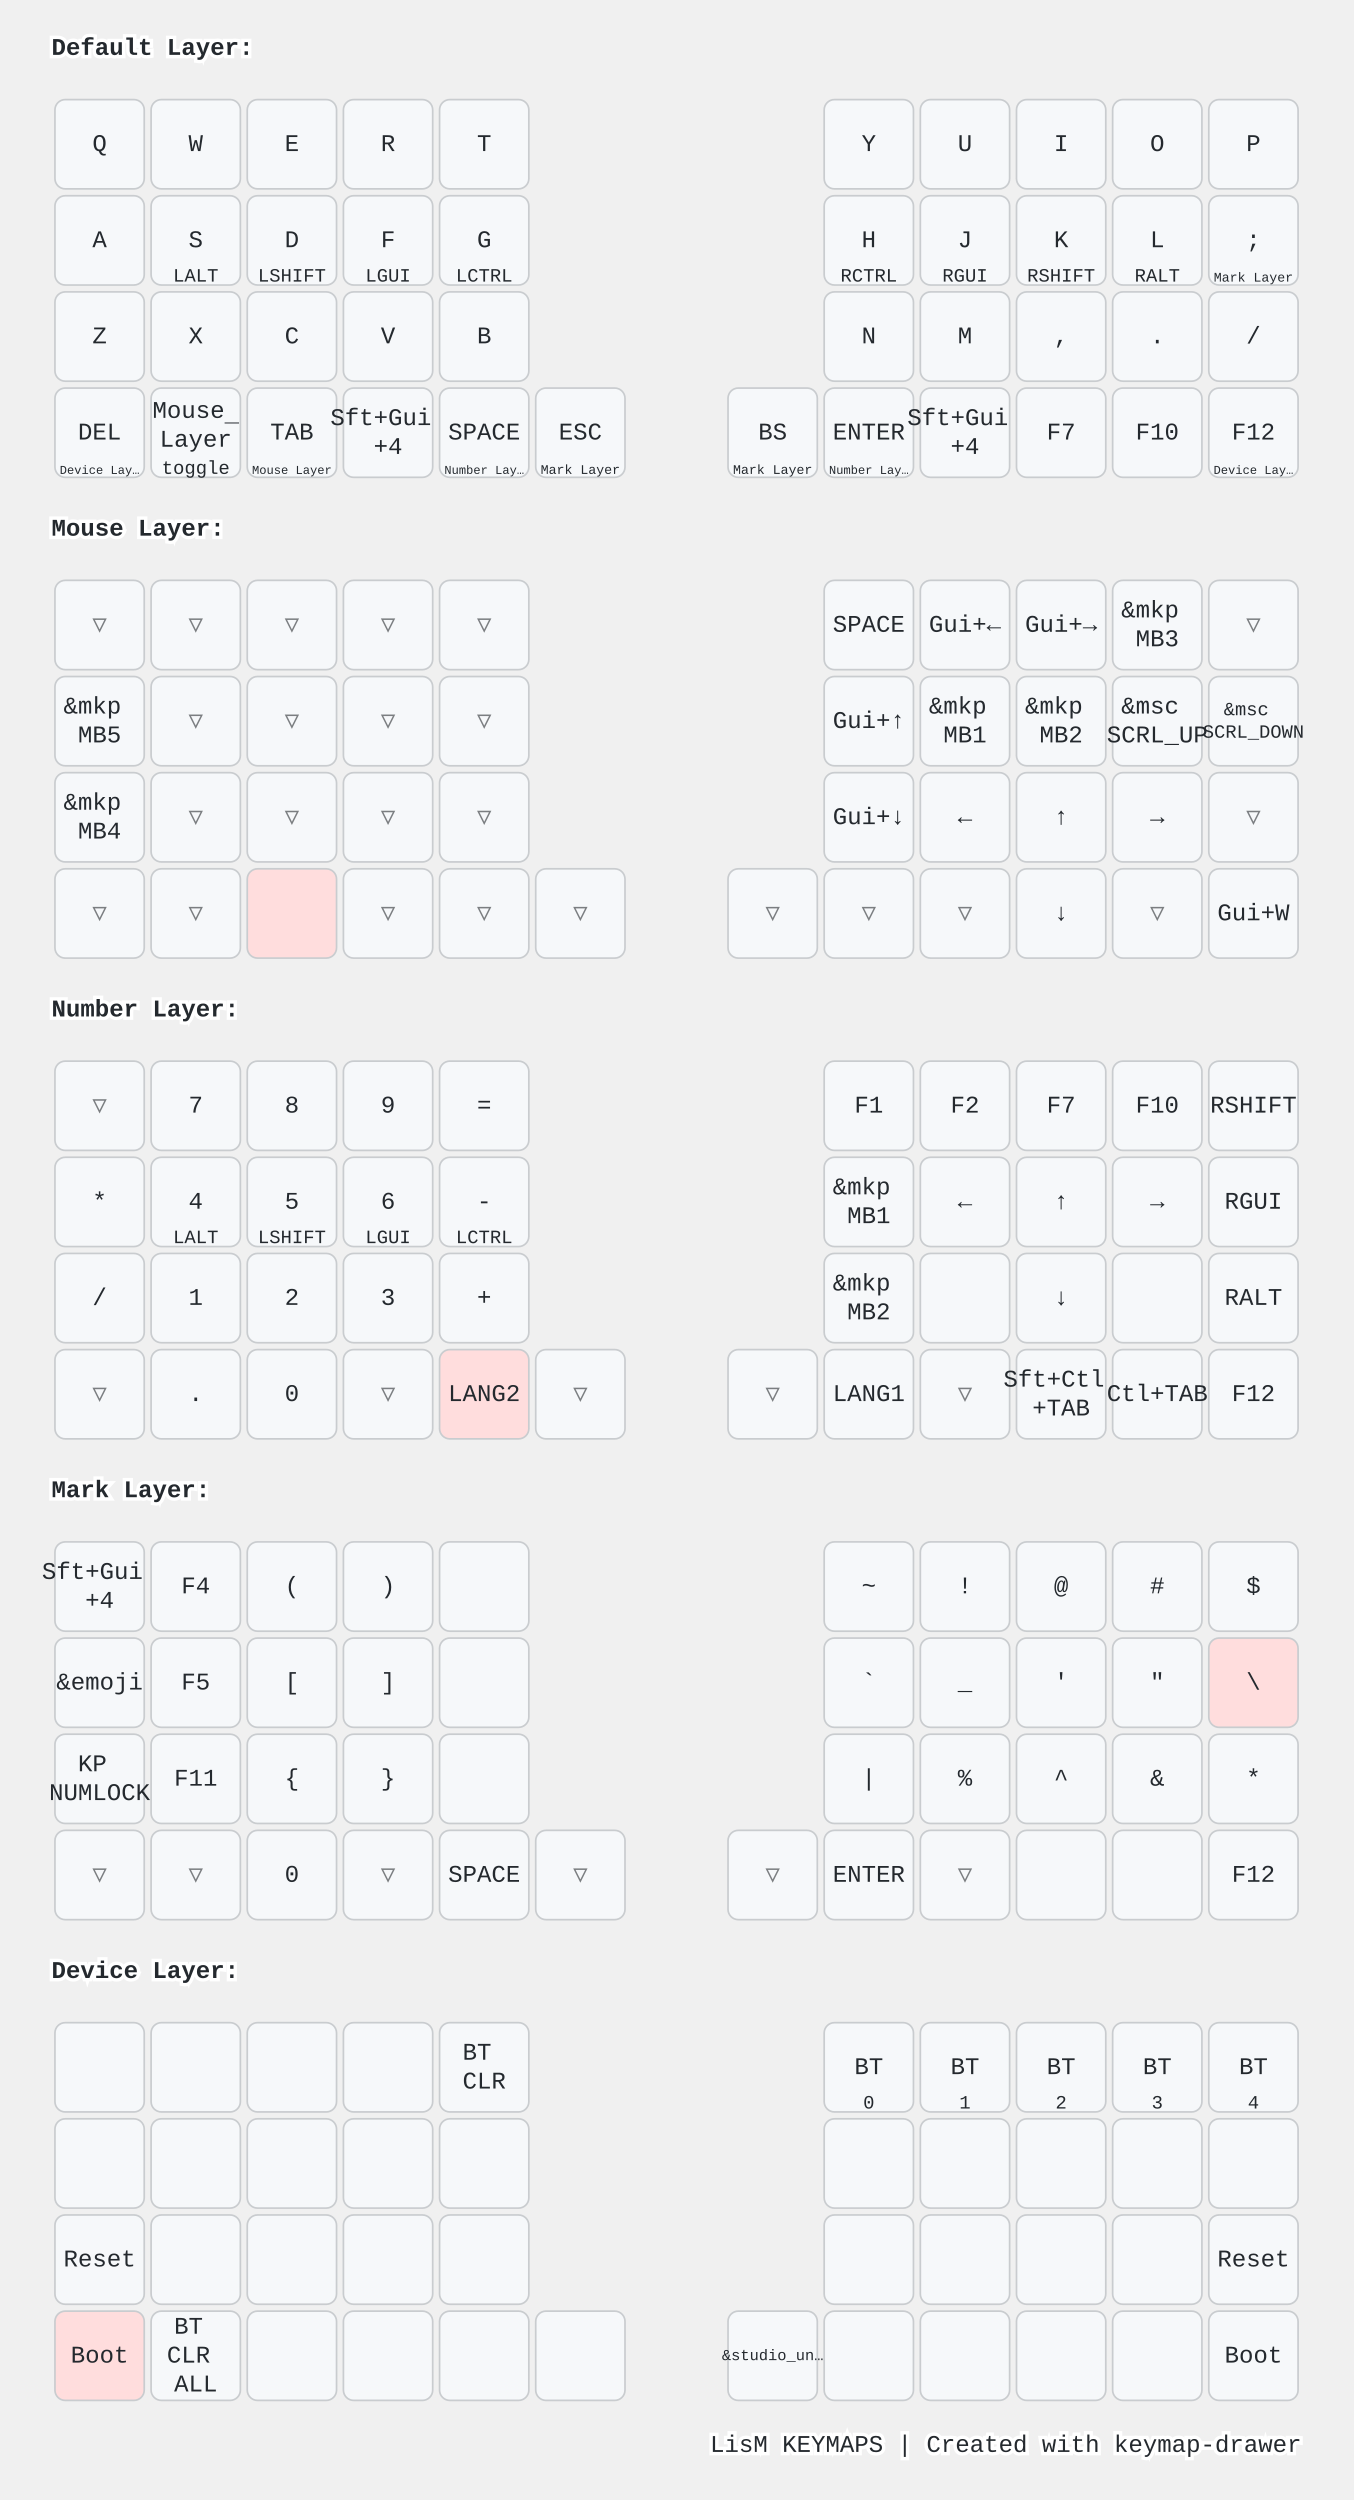
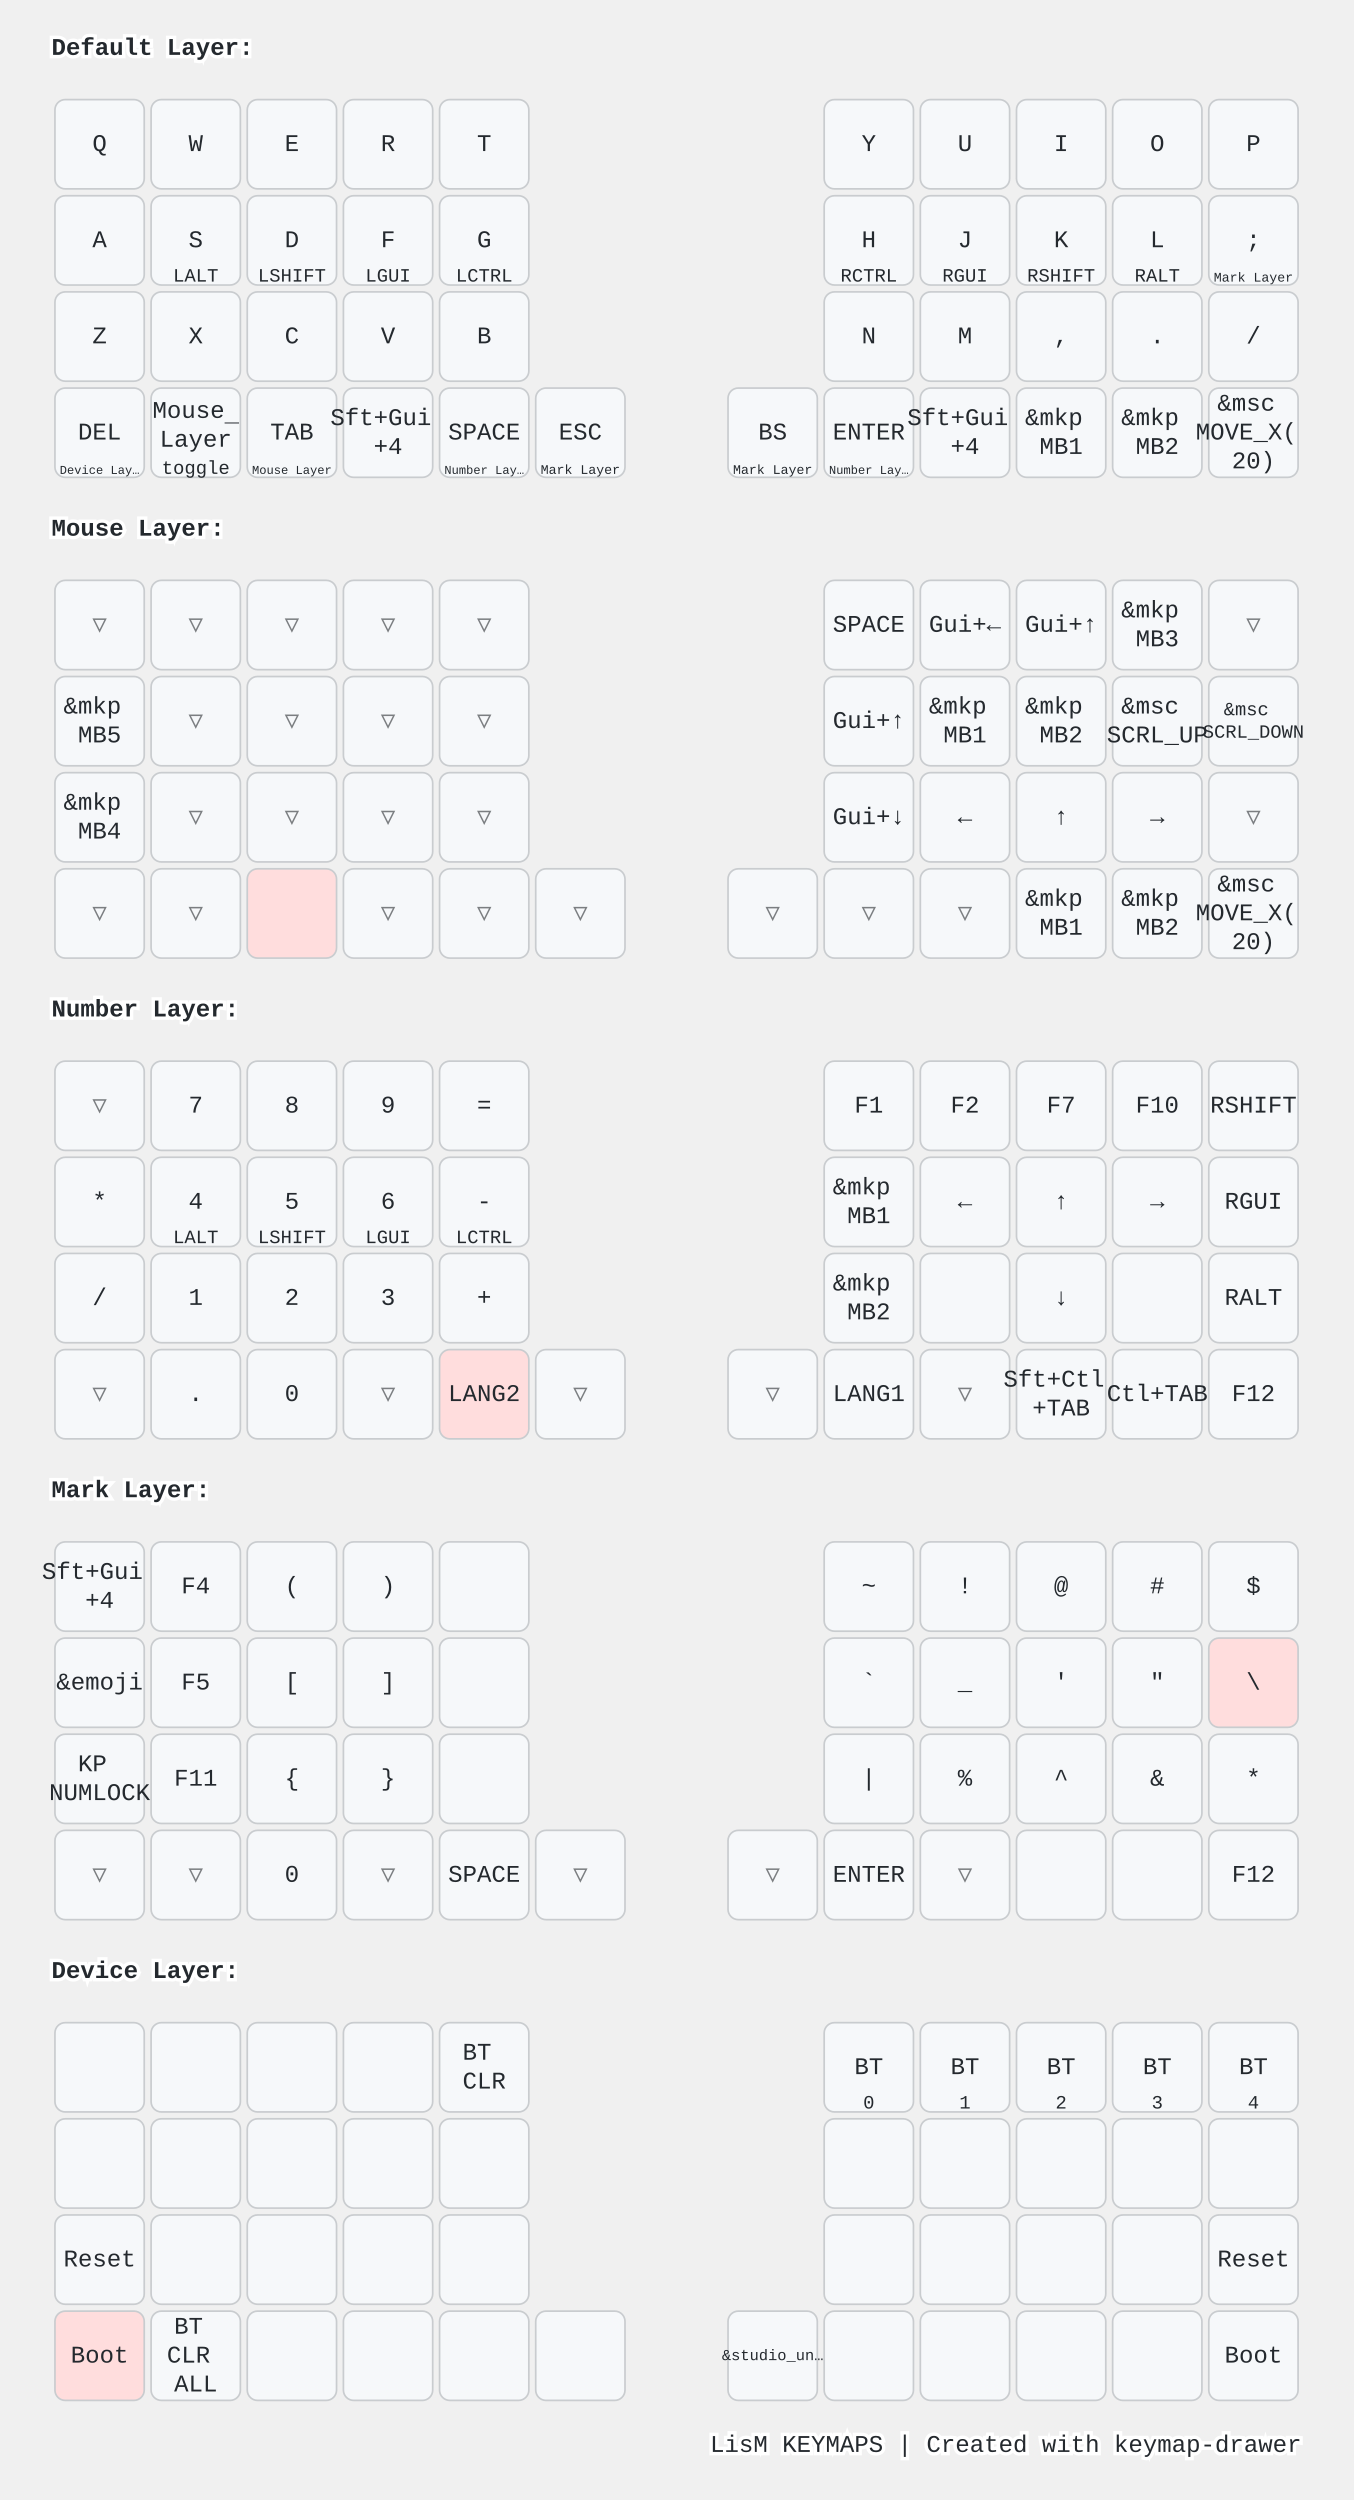
<svg xmlns="http://www.w3.org/2000/svg" width="788" height="1456" viewBox="0 0 788 1456" class="keymap">
  <style>/* inherit to force styles through use tags */
svg path {
    fill: inherit;
}

/* font and background color specifications */
svg.keymap {
    font-family: SFMono-Regular,Consolas,Liberation Mono,Menlo,monospace;
    font-size: 14px;
    font-kerning: normal;
    text-rendering: optimizeLegibility;
    fill: #24292e;
}

/* default key styling */
rect.key {
    fill: #f6f8fa;
}

rect.key, rect.combo {
    stroke: #c9cccf;
    stroke-width: 1;
}

/* default key side styling, only used is draw_key_sides is set */
rect.side {
    filter: brightness(90%);
}

/* color accent for combo boxes */
rect.combo, rect.combo-separate {
    fill: #cdf;
}

/* color accent for held keys */
rect.held, rect.combo.held {
    fill: #fdd;
}

/* color accent for ghost (optional) keys */
rect.ghost, rect.combo.ghost {
    stroke-dasharray: 4, 4;
    stroke-width: 2;
}

text {
    text-anchor: middle;
    dominant-baseline: middle;
}

/* styling for layer labels */
text.label {
    font-weight: bold;
    text-anchor: start;
    stroke: white;
    stroke-width: 4;
    paint-order: stroke;
}

/* styling for optional footer */
text.footer {
    text-anchor: end;
    dominant-baseline: auto;
    stroke: white;
    stroke-width: 4;
    paint-order: stroke;
}

/* styling for combo tap, and key non-tap label text */
text.combo, text.hold, text.shifted, text.left, text.right, text.tl, text.tr, text.bl, text.br {
    font-size: 11px;
}

text.hold, text.bl, text.br {
    text-anchor: middle;
    dominant-baseline: auto;
}

text.shifted, text.tl, text.tr {
    text-anchor: middle;
    dominant-baseline: hanging;
}

text.left, text.tl, text.bl {
    text-anchor: start;
}

text.right, text.tr, text.br {
    text-anchor: end;
}

text.layer-activator {
    text-decoration: underline;
}

/* styling for hold/shifted label text in combo box */
text.combo.hold, text.combo.shifted, text.combo.left, text.combo.right {
    font-size: 8px;
}

/* lighter symbol for transparent keys */
text.trans {
    fill: #7b7e81;
}

/* styling for combo dendrons */
path.combo {
    stroke-width: 1;
    stroke: gray;
    fill: none;
}

/* Start Tabler Icons Cleanup */
/* cannot use height/width with glyphs */
.icon-tabler &gt; path {
    fill: inherit;
    stroke: inherit;
    stroke-width: 2;
}
/* hide tabler's default box */
.icon-tabler &gt; path[stroke="none"][fill="none"] {
    visibility: hidden;
}
/* End Tabler Icons Cleanup */

@media (prefers-color-scheme: dark) {
svg.keymap { fill: #d1d6db; }
rect.key { fill: #3f4750; }
rect.key, rect.combo { stroke: #60666c; }
rect.combo, rect.combo-separate { fill: #1f3d7a; }
rect.held, rect.combo.held { fill: #854747; }
text.label, text.footer { stroke: black; }
text.trans { fill: #7e8184; }
path.combo { stroke: #7f7f7f; }

}</style>
  <g transform="translate(30, 0)" class="layer-Default Layer">
    <text x="0" y="28" class="label" id="Default-Layer">Default Layer:</text>
    <g transform="translate(0, 56)">
      <g transform="translate(28, 28)" class="key keypos-0">
        <rect rx="6" ry="6" x="-26" y="-26" width="52" height="52" class="key" />
        <text x="0" y="0" class="key tap">Q</text>
      </g>
      <g transform="translate(84, 28)" class="key keypos-1">
        <rect rx="6" ry="6" x="-26" y="-26" width="52" height="52" class="key" />
        <text x="0" y="0" class="key tap">W</text>
      </g>
      <g transform="translate(140, 28)" class="key keypos-2">
        <rect rx="6" ry="6" x="-26" y="-26" width="52" height="52" class="key" />
        <text x="0" y="0" class="key tap">E</text>
      </g>
      <g transform="translate(196, 28)" class="key keypos-3">
        <rect rx="6" ry="6" x="-26" y="-26" width="52" height="52" class="key" />
        <text x="0" y="0" class="key tap">R</text>
      </g>
      <g transform="translate(252, 28)" class="key keypos-4">
        <rect rx="6" ry="6" x="-26" y="-26" width="52" height="52" class="key" />
        <text x="0" y="0" class="key tap">T</text>
      </g>
      <g transform="translate(476, 28)" class="key keypos-5">
        <rect rx="6" ry="6" x="-26" y="-26" width="52" height="52" class="key" />
        <text x="0" y="0" class="key tap">Y</text>
      </g>
      <g transform="translate(532, 28)" class="key keypos-6">
        <rect rx="6" ry="6" x="-26" y="-26" width="52" height="52" class="key" />
        <text x="0" y="0" class="key tap">U</text>
      </g>
      <g transform="translate(588, 28)" class="key keypos-7">
        <rect rx="6" ry="6" x="-26" y="-26" width="52" height="52" class="key" />
        <text x="0" y="0" class="key tap">I</text>
      </g>
      <g transform="translate(644, 28)" class="key keypos-8">
        <rect rx="6" ry="6" x="-26" y="-26" width="52" height="52" class="key" />
        <text x="0" y="0" class="key tap">O</text>
      </g>
      <g transform="translate(700, 28)" class="key keypos-9">
        <rect rx="6" ry="6" x="-26" y="-26" width="52" height="52" class="key" />
        <text x="0" y="0" class="key tap">P</text>
      </g>
      <g transform="translate(28, 84)" class="key keypos-10">
        <rect rx="6" ry="6" x="-26" y="-26" width="52" height="52" class="key" />
        <text x="0" y="0" class="key tap">A</text>
      </g>
      <g transform="translate(84, 84)" class="key keypos-11">
        <rect rx="6" ry="6" x="-26" y="-26" width="52" height="52" class="key" />
        <text x="0" y="0" class="key tap">S</text>
        <text x="0" y="24" class="key hold">LALT</text>
      </g>
      <g transform="translate(140, 84)" class="key keypos-12">
        <rect rx="6" ry="6" x="-26" y="-26" width="52" height="52" class="key" />
        <text x="0" y="0" class="key tap">D</text>
        <text x="0" y="24" class="key hold">LSHIFT</text>
      </g>
      <g transform="translate(196, 84)" class="key keypos-13">
        <rect rx="6" ry="6" x="-26" y="-26" width="52" height="52" class="key" />
        <text x="0" y="0" class="key tap">F</text>
        <text x="0" y="24" class="key hold">LGUI</text>
      </g>
      <g transform="translate(252, 84)" class="key keypos-14">
        <rect rx="6" ry="6" x="-26" y="-26" width="52" height="52" class="key" />
        <text x="0" y="0" class="key tap">G</text>
        <text x="0" y="24" class="key hold">LCTRL</text>
      </g>
      <g transform="translate(476, 84)" class="key keypos-15">
        <rect rx="6" ry="6" x="-26" y="-26" width="52" height="52" class="key" />
        <text x="0" y="0" class="key tap">H</text>
        <text x="0" y="24" class="key hold">RCTRL</text>
      </g>
      <g transform="translate(532, 84)" class="key keypos-16">
        <rect rx="6" ry="6" x="-26" y="-26" width="52" height="52" class="key" />
        <text x="0" y="0" class="key tap">J</text>
        <text x="0" y="24" class="key hold">RGUI</text>
      </g>
      <g transform="translate(588, 84)" class="key keypos-17">
        <rect rx="6" ry="6" x="-26" y="-26" width="52" height="52" class="key" />
        <text x="0" y="0" class="key tap">K</text>
        <text x="0" y="24" class="key hold">RSHIFT</text>
      </g>
      <g transform="translate(644, 84)" class="key keypos-18">
        <rect rx="6" ry="6" x="-26" y="-26" width="52" height="52" class="key" />
        <text x="0" y="0" class="key tap">L</text>
        <text x="0" y="24" class="key hold">RALT</text>
      </g>
      <g transform="translate(700, 84)" class="key keypos-19">
        <rect rx="6" ry="6" x="-26" y="-26" width="52" height="52" class="key" />
        <text x="0" y="0" class="key tap">;</text>
        <a href="#Mark-Layer">
          <text x="0" y="24" class="key hold layer-activator">
            <tspan style="font-size: 70%">Mark Layer</tspan>
          </text>
        </a>
      </g>
      <g transform="translate(28, 140)" class="key keypos-20">
        <rect rx="6" ry="6" x="-26" y="-26" width="52" height="52" class="key" />
        <text x="0" y="0" class="key tap">Z</text>
      </g>
      <g transform="translate(84, 140)" class="key keypos-21">
        <rect rx="6" ry="6" x="-26" y="-26" width="52" height="52" class="key" />
        <text x="0" y="0" class="key tap">X</text>
      </g>
      <g transform="translate(140, 140)" class="key keypos-22">
        <rect rx="6" ry="6" x="-26" y="-26" width="52" height="52" class="key" />
        <text x="0" y="0" class="key tap">C</text>
      </g>
      <g transform="translate(196, 140)" class="key keypos-23">
        <rect rx="6" ry="6" x="-26" y="-26" width="52" height="52" class="key" />
        <text x="0" y="0" class="key tap">V</text>
      </g>
      <g transform="translate(252, 140)" class="key keypos-24">
        <rect rx="6" ry="6" x="-26" y="-26" width="52" height="52" class="key" />
        <text x="0" y="0" class="key tap">B</text>
      </g>
      <g transform="translate(476, 140)" class="key keypos-25">
        <rect rx="6" ry="6" x="-26" y="-26" width="52" height="52" class="key" />
        <text x="0" y="0" class="key tap">N</text>
      </g>
      <g transform="translate(532, 140)" class="key keypos-26">
        <rect rx="6" ry="6" x="-26" y="-26" width="52" height="52" class="key" />
        <text x="0" y="0" class="key tap">M</text>
      </g>
      <g transform="translate(588, 140)" class="key keypos-27">
        <rect rx="6" ry="6" x="-26" y="-26" width="52" height="52" class="key" />
        <text x="0" y="0" class="key tap">,</text>
      </g>
      <g transform="translate(644, 140)" class="key keypos-28">
        <rect rx="6" ry="6" x="-26" y="-26" width="52" height="52" class="key" />
        <text x="0" y="0" class="key tap">.</text>
      </g>
      <g transform="translate(700, 140)" class="key keypos-29">
        <rect rx="6" ry="6" x="-26" y="-26" width="52" height="52" class="key" />
        <text x="0" y="0" class="key tap">/</text>
      </g>
      <g transform="translate(28, 196)" class="key keypos-30">
        <rect rx="6" ry="6" x="-26" y="-26" width="52" height="52" class="key" />
        <text x="0" y="0" class="key tap">DEL</text>
        <a href="#Device-Layer">
          <text x="0" y="24" class="key hold layer-activator">
            <tspan style="font-size: 64%">Device Lay…</tspan>
          </text>
        </a>
      </g>
      <g transform="translate(84, 196)" class="key keypos-31">
        <rect rx="6" ry="6" x="-26" y="-26" width="52" height="52" class="key" />
        <a href="#Mouse-Layer">
          <text x="0" y="0" class="key tap layer-activator">
            <tspan x="0" dy="-0.9em">Mouse</tspan>
            <tspan x="0" dy="1.2em">Layer</tspan>
          </text>
        </a>
        <text x="0" y="24" class="key hold">toggle</text>
      </g>
      <g transform="translate(140, 196)" class="key keypos-32">
        <rect rx="6" ry="6" x="-26" y="-26" width="52" height="52" class="key" />
        <text x="0" y="0" class="key tap">TAB</text>
        <a href="#Mouse-Layer">
          <text x="0" y="24" class="key hold layer-activator">
            <tspan style="font-size: 64%">Mouse Layer</tspan>
          </text>
        </a>
      </g>
      <g transform="translate(196, 196)" class="key keypos-33">
        <rect rx="6" ry="6" x="-26" y="-26" width="52" height="52" class="key" />
        <text x="0" y="0" class="key tap">
          <tspan x="0" dy="-0.6em">Sft+Gui</tspan>
          <tspan x="0" dy="1.2em">+4</tspan>
        </text>
      </g>
      <g transform="translate(252, 196)" class="key keypos-34">
        <rect rx="6" ry="6" x="-26" y="-26" width="52" height="52" class="key" />
        <text x="0" y="0" class="key tap">SPACE</text>
        <a href="#Number-Layer">
          <text x="0" y="24" class="key hold layer-activator">
            <tspan style="font-size: 64%">Number Lay…</tspan>
          </text>
        </a>
      </g>
      <g transform="translate(308, 196)" class="key keypos-35">
        <rect rx="6" ry="6" x="-26" y="-26" width="52" height="52" class="key" />
        <text x="0" y="0" class="key tap">ESC</text>
        <a href="#Mark-Layer">
          <text x="0" y="24" class="key hold layer-activator">
            <tspan style="font-size: 70%">Mark Layer</tspan>
          </text>
        </a>
      </g>
      <g transform="translate(420, 196)" class="key keypos-36">
        <rect rx="6" ry="6" x="-26" y="-26" width="52" height="52" class="key" />
        <text x="0" y="0" class="key tap">BS</text>
        <a href="#Mark-Layer">
          <text x="0" y="24" class="key hold layer-activator">
            <tspan style="font-size: 70%">Mark Layer</tspan>
          </text>
        </a>
      </g>
      <g transform="translate(476, 196)" class="key keypos-37">
        <rect rx="6" ry="6" x="-26" y="-26" width="52" height="52" class="key" />
        <text x="0" y="0" class="key tap">ENTER</text>
        <a href="#Number-Layer">
          <text x="0" y="24" class="key hold layer-activator">
            <tspan style="font-size: 64%">Number Lay…</tspan>
          </text>
        </a>
      </g>
      <g transform="translate(532, 196)" class="key keypos-38">
        <rect rx="6" ry="6" x="-26" y="-26" width="52" height="52" class="key" />
        <text x="0" y="0" class="key tap">
          <tspan x="0" dy="-0.6em">Sft+Gui</tspan>
          <tspan x="0" dy="1.2em">+4</tspan>
        </text>
      </g>
      <g transform="translate(588, 196)" class="key keypos-39">
        <rect rx="6" ry="6" x="-26" y="-26" width="52" height="52" class="key" />
-         <text x="0" y="0" class="key tap">F7</text>
+         <text x="0" y="0" class="key tap">
+           <tspan x="0" dy="-0.6em">&amp;mkp</tspan>
+           <tspan x="0" dy="1.2em">MB1</tspan>
+         </text>
      </g>
      <g transform="translate(644, 196)" class="key keypos-40">
        <rect rx="6" ry="6" x="-26" y="-26" width="52" height="52" class="key" />
-         <text x="0" y="0" class="key tap">F10</text>
+         <text x="0" y="0" class="key tap">
+           <tspan x="0" dy="-0.6em">&amp;mkp</tspan>
+           <tspan x="0" dy="1.2em">MB2</tspan>
+         </text>
      </g>
      <g transform="translate(700, 196)" class="key keypos-41">
        <rect rx="6" ry="6" x="-26" y="-26" width="52" height="52" class="key" />
-         <text x="0" y="0" class="key tap">F12</text>
-         <a href="#Device-Layer">
-           <text x="0" y="24" class="key hold layer-activator">
-             <tspan style="font-size: 64%">Device Lay…</tspan>
-           </text>
-         </a>
+         <text x="0" y="0" class="key tap">
+           <tspan x="0" dy="-1.2em">&amp;msc</tspan>
+           <tspan x="0" dy="1.2em">MOVE_X(</tspan>
+           <tspan x="0" dy="1.2em">20)</tspan>
+         </text>
      </g>
    </g>
  </g>
  <g transform="translate(30, 280)" class="layer-Mouse Layer">
    <text x="0" y="28" class="label" id="Mouse-Layer">Mouse Layer:</text>
    <g transform="translate(0, 56)">
      <g transform="translate(28, 28)" class="key trans keypos-0">
        <rect rx="6" ry="6" x="-26" y="-26" width="52" height="52" class="key trans" />
        <text x="0" y="0" class="key trans tap">▽</text>
      </g>
      <g transform="translate(84, 28)" class="key trans keypos-1">
        <rect rx="6" ry="6" x="-26" y="-26" width="52" height="52" class="key trans" />
        <text x="0" y="0" class="key trans tap">▽</text>
      </g>
      <g transform="translate(140, 28)" class="key trans keypos-2">
        <rect rx="6" ry="6" x="-26" y="-26" width="52" height="52" class="key trans" />
        <text x="0" y="0" class="key trans tap">▽</text>
      </g>
      <g transform="translate(196, 28)" class="key trans keypos-3">
        <rect rx="6" ry="6" x="-26" y="-26" width="52" height="52" class="key trans" />
        <text x="0" y="0" class="key trans tap">▽</text>
      </g>
      <g transform="translate(252, 28)" class="key trans keypos-4">
        <rect rx="6" ry="6" x="-26" y="-26" width="52" height="52" class="key trans" />
        <text x="0" y="0" class="key trans tap">▽</text>
      </g>
      <g transform="translate(476, 28)" class="key keypos-5">
        <rect rx="6" ry="6" x="-26" y="-26" width="52" height="52" class="key" />
        <text x="0" y="0" class="key tap">SPACE</text>
      </g>
      <g transform="translate(532, 28)" class="key keypos-6">
        <rect rx="6" ry="6" x="-26" y="-26" width="52" height="52" class="key" />
        <text x="0" y="0" class="key tap">Gui+←</text>
      </g>
      <g transform="translate(588, 28)" class="key keypos-7">
        <rect rx="6" ry="6" x="-26" y="-26" width="52" height="52" class="key" />
-         <text x="0" y="0" class="key tap">Gui+→</text>
+         <text x="0" y="0" class="key tap">Gui+↑</text>
      </g>
      <g transform="translate(644, 28)" class="key keypos-8">
        <rect rx="6" ry="6" x="-26" y="-26" width="52" height="52" class="key" />
        <text x="0" y="0" class="key tap">
          <tspan x="0" dy="-0.6em">&amp;mkp</tspan>
          <tspan x="0" dy="1.2em">MB3</tspan>
        </text>
      </g>
      <g transform="translate(700, 28)" class="key trans keypos-9">
        <rect rx="6" ry="6" x="-26" y="-26" width="52" height="52" class="key trans" />
        <text x="0" y="0" class="key trans tap">▽</text>
      </g>
      <g transform="translate(28, 84)" class="key keypos-10">
        <rect rx="6" ry="6" x="-26" y="-26" width="52" height="52" class="key" />
        <text x="0" y="0" class="key tap">
          <tspan x="0" dy="-0.6em">&amp;mkp</tspan>
          <tspan x="0" dy="1.2em">MB5</tspan>
        </text>
      </g>
      <g transform="translate(84, 84)" class="key trans keypos-11">
        <rect rx="6" ry="6" x="-26" y="-26" width="52" height="52" class="key trans" />
        <text x="0" y="0" class="key trans tap">▽</text>
      </g>
      <g transform="translate(140, 84)" class="key trans keypos-12">
        <rect rx="6" ry="6" x="-26" y="-26" width="52" height="52" class="key trans" />
        <text x="0" y="0" class="key trans tap">▽</text>
      </g>
      <g transform="translate(196, 84)" class="key trans keypos-13">
        <rect rx="6" ry="6" x="-26" y="-26" width="52" height="52" class="key trans" />
        <text x="0" y="0" class="key trans tap">▽</text>
      </g>
      <g transform="translate(252, 84)" class="key trans keypos-14">
        <rect rx="6" ry="6" x="-26" y="-26" width="52" height="52" class="key trans" />
        <text x="0" y="0" class="key trans tap">▽</text>
      </g>
      <g transform="translate(476, 84)" class="key keypos-15">
        <rect rx="6" ry="6" x="-26" y="-26" width="52" height="52" class="key" />
        <text x="0" y="0" class="key tap">Gui+↑</text>
      </g>
      <g transform="translate(532, 84)" class="key keypos-16">
        <rect rx="6" ry="6" x="-26" y="-26" width="52" height="52" class="key" />
        <text x="0" y="0" class="key tap">
          <tspan x="0" dy="-0.6em">&amp;mkp</tspan>
          <tspan x="0" dy="1.2em">MB1</tspan>
        </text>
      </g>
      <g transform="translate(588, 84)" class="key keypos-17">
        <rect rx="6" ry="6" x="-26" y="-26" width="52" height="52" class="key" />
        <text x="0" y="0" class="key tap">
          <tspan x="0" dy="-0.6em">&amp;mkp</tspan>
          <tspan x="0" dy="1.2em">MB2</tspan>
        </text>
      </g>
      <g transform="translate(644, 84)" class="key keypos-18">
        <rect rx="6" ry="6" x="-26" y="-26" width="52" height="52" class="key" />
        <text x="0" y="0" class="key tap">
          <tspan x="0" dy="-0.6em">&amp;msc</tspan>
          <tspan x="0" dy="1.2em">SCRL_UP</tspan>
        </text>
      </g>
      <g transform="translate(700, 84)" class="key keypos-19">
        <rect rx="6" ry="6" x="-26" y="-26" width="52" height="52" class="key" />
        <text x="0" y="0" class="key tap">
          <tspan x="0" dy="-0.6em" style="font-size: 78%">&amp;msc</tspan>
          <tspan x="0" dy="1.2em" style="font-size: 78%">SCRL_DOWN</tspan>
        </text>
      </g>
      <g transform="translate(28, 140)" class="key keypos-20">
        <rect rx="6" ry="6" x="-26" y="-26" width="52" height="52" class="key" />
        <text x="0" y="0" class="key tap">
          <tspan x="0" dy="-0.6em">&amp;mkp</tspan>
          <tspan x="0" dy="1.2em">MB4</tspan>
        </text>
      </g>
      <g transform="translate(84, 140)" class="key trans keypos-21">
        <rect rx="6" ry="6" x="-26" y="-26" width="52" height="52" class="key trans" />
        <text x="0" y="0" class="key trans tap">▽</text>
      </g>
      <g transform="translate(140, 140)" class="key trans keypos-22">
        <rect rx="6" ry="6" x="-26" y="-26" width="52" height="52" class="key trans" />
        <text x="0" y="0" class="key trans tap">▽</text>
      </g>
      <g transform="translate(196, 140)" class="key trans keypos-23">
        <rect rx="6" ry="6" x="-26" y="-26" width="52" height="52" class="key trans" />
        <text x="0" y="0" class="key trans tap">▽</text>
      </g>
      <g transform="translate(252, 140)" class="key trans keypos-24">
        <rect rx="6" ry="6" x="-26" y="-26" width="52" height="52" class="key trans" />
        <text x="0" y="0" class="key trans tap">▽</text>
      </g>
      <g transform="translate(476, 140)" class="key keypos-25">
        <rect rx="6" ry="6" x="-26" y="-26" width="52" height="52" class="key" />
        <text x="0" y="0" class="key tap">Gui+↓</text>
      </g>
      <g transform="translate(532, 140)" class="key keypos-26">
        <rect rx="6" ry="6" x="-26" y="-26" width="52" height="52" class="key" />
        <text x="0" y="0" class="key tap">←</text>
      </g>
      <g transform="translate(588, 140)" class="key keypos-27">
        <rect rx="6" ry="6" x="-26" y="-26" width="52" height="52" class="key" />
        <text x="0" y="0" class="key tap">↑</text>
      </g>
      <g transform="translate(644, 140)" class="key keypos-28">
        <rect rx="6" ry="6" x="-26" y="-26" width="52" height="52" class="key" />
        <text x="0" y="0" class="key tap">→</text>
      </g>
      <g transform="translate(700, 140)" class="key trans keypos-29">
        <rect rx="6" ry="6" x="-26" y="-26" width="52" height="52" class="key trans" />
        <text x="0" y="0" class="key trans tap">▽</text>
      </g>
      <g transform="translate(28, 196)" class="key trans keypos-30">
        <rect rx="6" ry="6" x="-26" y="-26" width="52" height="52" class="key trans" />
        <text x="0" y="0" class="key trans tap">▽</text>
      </g>
      <g transform="translate(84, 196)" class="key trans keypos-31">
        <rect rx="6" ry="6" x="-26" y="-26" width="52" height="52" class="key trans" />
        <text x="0" y="0" class="key trans tap">▽</text>
      </g>
      <g transform="translate(140, 196)" class="key held keypos-32">
        <rect rx="6" ry="6" x="-26" y="-26" width="52" height="52" class="key held" />
      </g>
      <g transform="translate(196, 196)" class="key trans keypos-33">
        <rect rx="6" ry="6" x="-26" y="-26" width="52" height="52" class="key trans" />
        <text x="0" y="0" class="key trans tap">▽</text>
      </g>
      <g transform="translate(252, 196)" class="key trans keypos-34">
        <rect rx="6" ry="6" x="-26" y="-26" width="52" height="52" class="key trans" />
        <text x="0" y="0" class="key trans tap">▽</text>
      </g>
      <g transform="translate(308, 196)" class="key trans keypos-35">
        <rect rx="6" ry="6" x="-26" y="-26" width="52" height="52" class="key trans" />
        <text x="0" y="0" class="key trans tap">▽</text>
      </g>
      <g transform="translate(420, 196)" class="key trans keypos-36">
        <rect rx="6" ry="6" x="-26" y="-26" width="52" height="52" class="key trans" />
        <text x="0" y="0" class="key trans tap">▽</text>
      </g>
      <g transform="translate(476, 196)" class="key trans keypos-37">
        <rect rx="6" ry="6" x="-26" y="-26" width="52" height="52" class="key trans" />
        <text x="0" y="0" class="key trans tap">▽</text>
      </g>
      <g transform="translate(532, 196)" class="key trans keypos-38">
        <rect rx="6" ry="6" x="-26" y="-26" width="52" height="52" class="key trans" />
        <text x="0" y="0" class="key trans tap">▽</text>
      </g>
      <g transform="translate(588, 196)" class="key keypos-39">
        <rect rx="6" ry="6" x="-26" y="-26" width="52" height="52" class="key" />
-         <text x="0" y="0" class="key tap">↓</text>
-       </g>
-       <g transform="translate(644, 196)" class="key trans keypos-40">
-         <rect rx="6" ry="6" x="-26" y="-26" width="52" height="52" class="key trans" />
-         <text x="0" y="0" class="key trans tap">▽</text>
+         <text x="0" y="0" class="key tap">
+           <tspan x="0" dy="-0.6em">&amp;mkp</tspan>
+           <tspan x="0" dy="1.2em">MB1</tspan>
+         </text>
+       </g>
+       <g transform="translate(644, 196)" class="key keypos-40">
+         <rect rx="6" ry="6" x="-26" y="-26" width="52" height="52" class="key" />
+         <text x="0" y="0" class="key tap">
+           <tspan x="0" dy="-0.6em">&amp;mkp</tspan>
+           <tspan x="0" dy="1.2em">MB2</tspan>
+         </text>
      </g>
      <g transform="translate(700, 196)" class="key keypos-41">
        <rect rx="6" ry="6" x="-26" y="-26" width="52" height="52" class="key" />
-         <text x="0" y="0" class="key tap">Gui+W</text>
+         <text x="0" y="0" class="key tap">
+           <tspan x="0" dy="-1.2em">&amp;msc</tspan>
+           <tspan x="0" dy="1.2em">MOVE_X(</tspan>
+           <tspan x="0" dy="1.2em">20)</tspan>
+         </text>
      </g>
    </g>
  </g>
  <g transform="translate(30, 560)" class="layer-Number Layer">
    <text x="0" y="28" class="label" id="Number-Layer">Number Layer:</text>
    <g transform="translate(0, 56)">
      <g transform="translate(28, 28)" class="key trans keypos-0">
        <rect rx="6" ry="6" x="-26" y="-26" width="52" height="52" class="key trans" />
        <text x="0" y="0" class="key trans tap">▽</text>
      </g>
      <g transform="translate(84, 28)" class="key keypos-1">
        <rect rx="6" ry="6" x="-26" y="-26" width="52" height="52" class="key" />
        <text x="0" y="0" class="key tap">7</text>
      </g>
      <g transform="translate(140, 28)" class="key keypos-2">
        <rect rx="6" ry="6" x="-26" y="-26" width="52" height="52" class="key" />
        <text x="0" y="0" class="key tap">8</text>
      </g>
      <g transform="translate(196, 28)" class="key keypos-3">
        <rect rx="6" ry="6" x="-26" y="-26" width="52" height="52" class="key" />
        <text x="0" y="0" class="key tap">9</text>
      </g>
      <g transform="translate(252, 28)" class="key keypos-4">
        <rect rx="6" ry="6" x="-26" y="-26" width="52" height="52" class="key" />
        <text x="0" y="0" class="key tap">=</text>
      </g>
      <g transform="translate(476, 28)" class="key keypos-5">
        <rect rx="6" ry="6" x="-26" y="-26" width="52" height="52" class="key" />
        <text x="0" y="0" class="key tap">F1</text>
      </g>
      <g transform="translate(532, 28)" class="key keypos-6">
        <rect rx="6" ry="6" x="-26" y="-26" width="52" height="52" class="key" />
        <text x="0" y="0" class="key tap">F2</text>
      </g>
      <g transform="translate(588, 28)" class="key keypos-7">
        <rect rx="6" ry="6" x="-26" y="-26" width="52" height="52" class="key" />
        <text x="0" y="0" class="key tap">F7</text>
      </g>
      <g transform="translate(644, 28)" class="key keypos-8">
        <rect rx="6" ry="6" x="-26" y="-26" width="52" height="52" class="key" />
        <text x="0" y="0" class="key tap">F10</text>
      </g>
      <g transform="translate(700, 28)" class="key keypos-9">
        <rect rx="6" ry="6" x="-26" y="-26" width="52" height="52" class="key" />
        <text x="0" y="0" class="key tap">RSHIFT</text>
      </g>
      <g transform="translate(28, 84)" class="key keypos-10">
        <rect rx="6" ry="6" x="-26" y="-26" width="52" height="52" class="key" />
        <text x="0" y="0" class="key tap">*</text>
      </g>
      <g transform="translate(84, 84)" class="key keypos-11">
        <rect rx="6" ry="6" x="-26" y="-26" width="52" height="52" class="key" />
        <text x="0" y="0" class="key tap">4</text>
        <text x="0" y="24" class="key hold">LALT</text>
      </g>
      <g transform="translate(140, 84)" class="key keypos-12">
        <rect rx="6" ry="6" x="-26" y="-26" width="52" height="52" class="key" />
        <text x="0" y="0" class="key tap">5</text>
        <text x="0" y="24" class="key hold">LSHIFT</text>
      </g>
      <g transform="translate(196, 84)" class="key keypos-13">
        <rect rx="6" ry="6" x="-26" y="-26" width="52" height="52" class="key" />
        <text x="0" y="0" class="key tap">6</text>
        <text x="0" y="24" class="key hold">LGUI</text>
      </g>
      <g transform="translate(252, 84)" class="key keypos-14">
        <rect rx="6" ry="6" x="-26" y="-26" width="52" height="52" class="key" />
        <text x="0" y="0" class="key tap">-</text>
        <text x="0" y="24" class="key hold">LCTRL</text>
      </g>
      <g transform="translate(476, 84)" class="key keypos-15">
        <rect rx="6" ry="6" x="-26" y="-26" width="52" height="52" class="key" />
        <text x="0" y="0" class="key tap">
          <tspan x="0" dy="-0.6em">&amp;mkp</tspan>
          <tspan x="0" dy="1.2em">MB1</tspan>
        </text>
      </g>
      <g transform="translate(532, 84)" class="key keypos-16">
        <rect rx="6" ry="6" x="-26" y="-26" width="52" height="52" class="key" />
        <text x="0" y="0" class="key tap">←</text>
      </g>
      <g transform="translate(588, 84)" class="key keypos-17">
        <rect rx="6" ry="6" x="-26" y="-26" width="52" height="52" class="key" />
        <text x="0" y="0" class="key tap">↑</text>
      </g>
      <g transform="translate(644, 84)" class="key keypos-18">
        <rect rx="6" ry="6" x="-26" y="-26" width="52" height="52" class="key" />
        <text x="0" y="0" class="key tap">→</text>
      </g>
      <g transform="translate(700, 84)" class="key keypos-19">
        <rect rx="6" ry="6" x="-26" y="-26" width="52" height="52" class="key" />
        <text x="0" y="0" class="key tap">RGUI</text>
      </g>
      <g transform="translate(28, 140)" class="key keypos-20">
        <rect rx="6" ry="6" x="-26" y="-26" width="52" height="52" class="key" />
        <text x="0" y="0" class="key tap">/</text>
      </g>
      <g transform="translate(84, 140)" class="key keypos-21">
        <rect rx="6" ry="6" x="-26" y="-26" width="52" height="52" class="key" />
        <text x="0" y="0" class="key tap">1</text>
      </g>
      <g transform="translate(140, 140)" class="key keypos-22">
        <rect rx="6" ry="6" x="-26" y="-26" width="52" height="52" class="key" />
        <text x="0" y="0" class="key tap">2</text>
      </g>
      <g transform="translate(196, 140)" class="key keypos-23">
        <rect rx="6" ry="6" x="-26" y="-26" width="52" height="52" class="key" />
        <text x="0" y="0" class="key tap">3</text>
      </g>
      <g transform="translate(252, 140)" class="key keypos-24">
        <rect rx="6" ry="6" x="-26" y="-26" width="52" height="52" class="key" />
        <text x="0" y="0" class="key tap">+</text>
      </g>
      <g transform="translate(476, 140)" class="key keypos-25">
        <rect rx="6" ry="6" x="-26" y="-26" width="52" height="52" class="key" />
        <text x="0" y="0" class="key tap">
          <tspan x="0" dy="-0.6em">&amp;mkp</tspan>
          <tspan x="0" dy="1.2em">MB2</tspan>
        </text>
      </g>
      <g transform="translate(532, 140)" class="key keypos-26">
        <rect rx="6" ry="6" x="-26" y="-26" width="52" height="52" class="key" />
      </g>
      <g transform="translate(588, 140)" class="key keypos-27">
        <rect rx="6" ry="6" x="-26" y="-26" width="52" height="52" class="key" />
        <text x="0" y="0" class="key tap">↓</text>
      </g>
      <g transform="translate(644, 140)" class="key keypos-28">
        <rect rx="6" ry="6" x="-26" y="-26" width="52" height="52" class="key" />
      </g>
      <g transform="translate(700, 140)" class="key keypos-29">
        <rect rx="6" ry="6" x="-26" y="-26" width="52" height="52" class="key" />
        <text x="0" y="0" class="key tap">RALT</text>
      </g>
      <g transform="translate(28, 196)" class="key trans keypos-30">
        <rect rx="6" ry="6" x="-26" y="-26" width="52" height="52" class="key trans" />
        <text x="0" y="0" class="key trans tap">▽</text>
      </g>
      <g transform="translate(84, 196)" class="key keypos-31">
        <rect rx="6" ry="6" x="-26" y="-26" width="52" height="52" class="key" />
        <text x="0" y="0" class="key tap">.</text>
      </g>
      <g transform="translate(140, 196)" class="key keypos-32">
        <rect rx="6" ry="6" x="-26" y="-26" width="52" height="52" class="key" />
        <text x="0" y="0" class="key tap">0</text>
      </g>
      <g transform="translate(196, 196)" class="key trans keypos-33">
        <rect rx="6" ry="6" x="-26" y="-26" width="52" height="52" class="key trans" />
        <text x="0" y="0" class="key trans tap">▽</text>
      </g>
      <g transform="translate(252, 196)" class="key held keypos-34">
        <rect rx="6" ry="6" x="-26" y="-26" width="52" height="52" class="key held" />
        <text x="0" y="0" class="key held tap">LANG2</text>
      </g>
      <g transform="translate(308, 196)" class="key trans keypos-35">
        <rect rx="6" ry="6" x="-26" y="-26" width="52" height="52" class="key trans" />
        <text x="0" y="0" class="key trans tap">▽</text>
      </g>
      <g transform="translate(420, 196)" class="key trans keypos-36">
        <rect rx="6" ry="6" x="-26" y="-26" width="52" height="52" class="key trans" />
        <text x="0" y="0" class="key trans tap">▽</text>
      </g>
      <g transform="translate(476, 196)" class="key keypos-37">
        <rect rx="6" ry="6" x="-26" y="-26" width="52" height="52" class="key" />
        <text x="0" y="0" class="key tap">LANG1</text>
      </g>
      <g transform="translate(532, 196)" class="key trans keypos-38">
        <rect rx="6" ry="6" x="-26" y="-26" width="52" height="52" class="key trans" />
        <text x="0" y="0" class="key trans tap">▽</text>
      </g>
      <g transform="translate(588, 196)" class="key keypos-39">
        <rect rx="6" ry="6" x="-26" y="-26" width="52" height="52" class="key" />
        <text x="0" y="0" class="key tap">
          <tspan x="0" dy="-0.6em">Sft+Ctl</tspan>
          <tspan x="0" dy="1.2em">+TAB</tspan>
        </text>
      </g>
      <g transform="translate(644, 196)" class="key keypos-40">
        <rect rx="6" ry="6" x="-26" y="-26" width="52" height="52" class="key" />
        <text x="0" y="0" class="key tap">Ctl+TAB</text>
      </g>
      <g transform="translate(700, 196)" class="key keypos-41">
        <rect rx="6" ry="6" x="-26" y="-26" width="52" height="52" class="key" />
        <text x="0" y="0" class="key tap">F12</text>
      </g>
    </g>
  </g>
  <g transform="translate(30, 840)" class="layer-Mark Layer">
    <text x="0" y="28" class="label" id="Mark-Layer">Mark Layer:</text>
    <g transform="translate(0, 56)">
      <g transform="translate(28, 28)" class="key keypos-0">
        <rect rx="6" ry="6" x="-26" y="-26" width="52" height="52" class="key" />
        <text x="0" y="0" class="key tap">
          <tspan x="0" dy="-0.6em">Sft+Gui</tspan>
          <tspan x="0" dy="1.2em">+4</tspan>
        </text>
      </g>
      <g transform="translate(84, 28)" class="key keypos-1">
        <rect rx="6" ry="6" x="-26" y="-26" width="52" height="52" class="key" />
        <text x="0" y="0" class="key tap">F4</text>
      </g>
      <g transform="translate(140, 28)" class="key keypos-2">
        <rect rx="6" ry="6" x="-26" y="-26" width="52" height="52" class="key" />
        <text x="0" y="0" class="key tap">(</text>
      </g>
      <g transform="translate(196, 28)" class="key keypos-3">
        <rect rx="6" ry="6" x="-26" y="-26" width="52" height="52" class="key" />
        <text x="0" y="0" class="key tap">)</text>
      </g>
      <g transform="translate(252, 28)" class="key keypos-4">
        <rect rx="6" ry="6" x="-26" y="-26" width="52" height="52" class="key" />
      </g>
      <g transform="translate(476, 28)" class="key keypos-5">
        <rect rx="6" ry="6" x="-26" y="-26" width="52" height="52" class="key" />
        <text x="0" y="0" class="key tap">~</text>
      </g>
      <g transform="translate(532, 28)" class="key keypos-6">
        <rect rx="6" ry="6" x="-26" y="-26" width="52" height="52" class="key" />
        <text x="0" y="0" class="key tap">!</text>
      </g>
      <g transform="translate(588, 28)" class="key keypos-7">
        <rect rx="6" ry="6" x="-26" y="-26" width="52" height="52" class="key" />
        <text x="0" y="0" class="key tap">@</text>
      </g>
      <g transform="translate(644, 28)" class="key keypos-8">
        <rect rx="6" ry="6" x="-26" y="-26" width="52" height="52" class="key" />
        <text x="0" y="0" class="key tap">#</text>
      </g>
      <g transform="translate(700, 28)" class="key keypos-9">
        <rect rx="6" ry="6" x="-26" y="-26" width="52" height="52" class="key" />
        <text x="0" y="0" class="key tap">$</text>
      </g>
      <g transform="translate(28, 84)" class="key keypos-10">
        <rect rx="6" ry="6" x="-26" y="-26" width="52" height="52" class="key" />
        <text x="0" y="0" class="key tap">&amp;emoji</text>
      </g>
      <g transform="translate(84, 84)" class="key keypos-11">
        <rect rx="6" ry="6" x="-26" y="-26" width="52" height="52" class="key" />
        <text x="0" y="0" class="key tap">F5</text>
      </g>
      <g transform="translate(140, 84)" class="key keypos-12">
        <rect rx="6" ry="6" x="-26" y="-26" width="52" height="52" class="key" />
        <text x="0" y="0" class="key tap">[</text>
      </g>
      <g transform="translate(196, 84)" class="key keypos-13">
        <rect rx="6" ry="6" x="-26" y="-26" width="52" height="52" class="key" />
        <text x="0" y="0" class="key tap">]</text>
      </g>
      <g transform="translate(252, 84)" class="key keypos-14">
        <rect rx="6" ry="6" x="-26" y="-26" width="52" height="52" class="key" />
      </g>
      <g transform="translate(476, 84)" class="key keypos-15">
        <rect rx="6" ry="6" x="-26" y="-26" width="52" height="52" class="key" />
        <text x="0" y="0" class="key tap">`</text>
      </g>
      <g transform="translate(532, 84)" class="key keypos-16">
        <rect rx="6" ry="6" x="-26" y="-26" width="52" height="52" class="key" />
        <text x="0" y="0" class="key tap">_</text>
      </g>
      <g transform="translate(588, 84)" class="key keypos-17">
        <rect rx="6" ry="6" x="-26" y="-26" width="52" height="52" class="key" />
        <text x="0" y="0" class="key tap">'</text>
      </g>
      <g transform="translate(644, 84)" class="key keypos-18">
        <rect rx="6" ry="6" x="-26" y="-26" width="52" height="52" class="key" />
        <text x="0" y="0" class="key tap">"</text>
      </g>
      <g transform="translate(700, 84)" class="key held keypos-19">
        <rect rx="6" ry="6" x="-26" y="-26" width="52" height="52" class="key held" />
        <text x="0" y="0" class="key held tap">\</text>
      </g>
      <g transform="translate(28, 140)" class="key keypos-20">
        <rect rx="6" ry="6" x="-26" y="-26" width="52" height="52" class="key" />
        <text x="0" y="0" class="key tap">
          <tspan x="0" dy="-0.6em">KP</tspan>
          <tspan x="0" dy="1.2em">NUMLOCK</tspan>
        </text>
      </g>
      <g transform="translate(84, 140)" class="key keypos-21">
        <rect rx="6" ry="6" x="-26" y="-26" width="52" height="52" class="key" />
        <text x="0" y="0" class="key tap">F11</text>
      </g>
      <g transform="translate(140, 140)" class="key keypos-22">
        <rect rx="6" ry="6" x="-26" y="-26" width="52" height="52" class="key" />
        <text x="0" y="0" class="key tap">{</text>
      </g>
      <g transform="translate(196, 140)" class="key keypos-23">
        <rect rx="6" ry="6" x="-26" y="-26" width="52" height="52" class="key" />
        <text x="0" y="0" class="key tap">}</text>
      </g>
      <g transform="translate(252, 140)" class="key keypos-24">
        <rect rx="6" ry="6" x="-26" y="-26" width="52" height="52" class="key" />
      </g>
      <g transform="translate(476, 140)" class="key keypos-25">
        <rect rx="6" ry="6" x="-26" y="-26" width="52" height="52" class="key" />
        <text x="0" y="0" class="key tap">|</text>
      </g>
      <g transform="translate(532, 140)" class="key keypos-26">
        <rect rx="6" ry="6" x="-26" y="-26" width="52" height="52" class="key" />
        <text x="0" y="0" class="key tap">%</text>
      </g>
      <g transform="translate(588, 140)" class="key keypos-27">
        <rect rx="6" ry="6" x="-26" y="-26" width="52" height="52" class="key" />
        <text x="0" y="0" class="key tap">^</text>
      </g>
      <g transform="translate(644, 140)" class="key keypos-28">
        <rect rx="6" ry="6" x="-26" y="-26" width="52" height="52" class="key" />
        <text x="0" y="0" class="key tap">&amp;</text>
      </g>
      <g transform="translate(700, 140)" class="key keypos-29">
        <rect rx="6" ry="6" x="-26" y="-26" width="52" height="52" class="key" />
        <text x="0" y="0" class="key tap">*</text>
      </g>
      <g transform="translate(28, 196)" class="key trans keypos-30">
        <rect rx="6" ry="6" x="-26" y="-26" width="52" height="52" class="key trans" />
        <text x="0" y="0" class="key trans tap">▽</text>
      </g>
      <g transform="translate(84, 196)" class="key trans keypos-31">
        <rect rx="6" ry="6" x="-26" y="-26" width="52" height="52" class="key trans" />
        <text x="0" y="0" class="key trans tap">▽</text>
      </g>
      <g transform="translate(140, 196)" class="key keypos-32">
        <rect rx="6" ry="6" x="-26" y="-26" width="52" height="52" class="key" />
        <text x="0" y="0" class="key tap">0</text>
      </g>
      <g transform="translate(196, 196)" class="key trans keypos-33">
        <rect rx="6" ry="6" x="-26" y="-26" width="52" height="52" class="key trans" />
        <text x="0" y="0" class="key trans tap">▽</text>
      </g>
      <g transform="translate(252, 196)" class="key keypos-34">
        <rect rx="6" ry="6" x="-26" y="-26" width="52" height="52" class="key" />
        <text x="0" y="0" class="key tap">SPACE</text>
      </g>
      <g transform="translate(308, 196)" class="key trans keypos-35">
        <rect rx="6" ry="6" x="-26" y="-26" width="52" height="52" class="key trans" />
        <text x="0" y="0" class="key trans tap">▽</text>
      </g>
      <g transform="translate(420, 196)" class="key trans keypos-36">
        <rect rx="6" ry="6" x="-26" y="-26" width="52" height="52" class="key trans" />
        <text x="0" y="0" class="key trans tap">▽</text>
      </g>
      <g transform="translate(476, 196)" class="key keypos-37">
        <rect rx="6" ry="6" x="-26" y="-26" width="52" height="52" class="key" />
        <text x="0" y="0" class="key tap">ENTER</text>
      </g>
      <g transform="translate(532, 196)" class="key trans keypos-38">
        <rect rx="6" ry="6" x="-26" y="-26" width="52" height="52" class="key trans" />
        <text x="0" y="0" class="key trans tap">▽</text>
      </g>
      <g transform="translate(588, 196)" class="key keypos-39">
        <rect rx="6" ry="6" x="-26" y="-26" width="52" height="52" class="key" />
      </g>
      <g transform="translate(644, 196)" class="key keypos-40">
        <rect rx="6" ry="6" x="-26" y="-26" width="52" height="52" class="key" />
      </g>
      <g transform="translate(700, 196)" class="key keypos-41">
        <rect rx="6" ry="6" x="-26" y="-26" width="52" height="52" class="key" />
        <text x="0" y="0" class="key tap">F12</text>
      </g>
    </g>
  </g>
  <g transform="translate(30, 1120)" class="layer-Device Layer">
    <text x="0" y="28" class="label" id="Device-Layer">Device Layer:</text>
    <g transform="translate(0, 56)">
      <g transform="translate(28, 28)" class="key keypos-0">
        <rect rx="6" ry="6" x="-26" y="-26" width="52" height="52" class="key" />
      </g>
      <g transform="translate(84, 28)" class="key keypos-1">
        <rect rx="6" ry="6" x="-26" y="-26" width="52" height="52" class="key" />
      </g>
      <g transform="translate(140, 28)" class="key keypos-2">
        <rect rx="6" ry="6" x="-26" y="-26" width="52" height="52" class="key" />
      </g>
      <g transform="translate(196, 28)" class="key keypos-3">
        <rect rx="6" ry="6" x="-26" y="-26" width="52" height="52" class="key" />
      </g>
      <g transform="translate(252, 28)" class="key keypos-4">
        <rect rx="6" ry="6" x="-26" y="-26" width="52" height="52" class="key" />
        <text x="0" y="0" class="key tap">
          <tspan x="0" dy="-0.6em">BT</tspan>
          <tspan x="0" dy="1.2em">CLR</tspan>
        </text>
      </g>
      <g transform="translate(476, 28)" class="key keypos-5">
        <rect rx="6" ry="6" x="-26" y="-26" width="52" height="52" class="key" />
        <text x="0" y="0" class="key tap">BT</text>
        <text x="0" y="24" class="key hold">0</text>
      </g>
      <g transform="translate(532, 28)" class="key keypos-6">
        <rect rx="6" ry="6" x="-26" y="-26" width="52" height="52" class="key" />
        <text x="0" y="0" class="key tap">BT</text>
        <text x="0" y="24" class="key hold">1</text>
      </g>
      <g transform="translate(588, 28)" class="key keypos-7">
        <rect rx="6" ry="6" x="-26" y="-26" width="52" height="52" class="key" />
        <text x="0" y="0" class="key tap">BT</text>
        <text x="0" y="24" class="key hold">2</text>
      </g>
      <g transform="translate(644, 28)" class="key keypos-8">
        <rect rx="6" ry="6" x="-26" y="-26" width="52" height="52" class="key" />
        <text x="0" y="0" class="key tap">BT</text>
        <text x="0" y="24" class="key hold">3</text>
      </g>
      <g transform="translate(700, 28)" class="key keypos-9">
        <rect rx="6" ry="6" x="-26" y="-26" width="52" height="52" class="key" />
        <text x="0" y="0" class="key tap">BT</text>
        <text x="0" y="24" class="key hold">4</text>
      </g>
      <g transform="translate(28, 84)" class="key keypos-10">
        <rect rx="6" ry="6" x="-26" y="-26" width="52" height="52" class="key" />
      </g>
      <g transform="translate(84, 84)" class="key keypos-11">
        <rect rx="6" ry="6" x="-26" y="-26" width="52" height="52" class="key" />
      </g>
      <g transform="translate(140, 84)" class="key keypos-12">
        <rect rx="6" ry="6" x="-26" y="-26" width="52" height="52" class="key" />
      </g>
      <g transform="translate(196, 84)" class="key keypos-13">
        <rect rx="6" ry="6" x="-26" y="-26" width="52" height="52" class="key" />
      </g>
      <g transform="translate(252, 84)" class="key keypos-14">
        <rect rx="6" ry="6" x="-26" y="-26" width="52" height="52" class="key" />
      </g>
      <g transform="translate(476, 84)" class="key keypos-15">
        <rect rx="6" ry="6" x="-26" y="-26" width="52" height="52" class="key" />
      </g>
      <g transform="translate(532, 84)" class="key keypos-16">
        <rect rx="6" ry="6" x="-26" y="-26" width="52" height="52" class="key" />
      </g>
      <g transform="translate(588, 84)" class="key keypos-17">
        <rect rx="6" ry="6" x="-26" y="-26" width="52" height="52" class="key" />
      </g>
      <g transform="translate(644, 84)" class="key keypos-18">
        <rect rx="6" ry="6" x="-26" y="-26" width="52" height="52" class="key" />
      </g>
      <g transform="translate(700, 84)" class="key keypos-19">
        <rect rx="6" ry="6" x="-26" y="-26" width="52" height="52" class="key" />
      </g>
      <g transform="translate(28, 140)" class="key keypos-20">
        <rect rx="6" ry="6" x="-26" y="-26" width="52" height="52" class="key" />
        <text x="0" y="0" class="key tap">Reset</text>
      </g>
      <g transform="translate(84, 140)" class="key keypos-21">
        <rect rx="6" ry="6" x="-26" y="-26" width="52" height="52" class="key" />
      </g>
      <g transform="translate(140, 140)" class="key keypos-22">
        <rect rx="6" ry="6" x="-26" y="-26" width="52" height="52" class="key" />
      </g>
      <g transform="translate(196, 140)" class="key keypos-23">
        <rect rx="6" ry="6" x="-26" y="-26" width="52" height="52" class="key" />
      </g>
      <g transform="translate(252, 140)" class="key keypos-24">
        <rect rx="6" ry="6" x="-26" y="-26" width="52" height="52" class="key" />
      </g>
      <g transform="translate(476, 140)" class="key keypos-25">
        <rect rx="6" ry="6" x="-26" y="-26" width="52" height="52" class="key" />
      </g>
      <g transform="translate(532, 140)" class="key keypos-26">
        <rect rx="6" ry="6" x="-26" y="-26" width="52" height="52" class="key" />
      </g>
      <g transform="translate(588, 140)" class="key keypos-27">
        <rect rx="6" ry="6" x="-26" y="-26" width="52" height="52" class="key" />
      </g>
      <g transform="translate(644, 140)" class="key keypos-28">
        <rect rx="6" ry="6" x="-26" y="-26" width="52" height="52" class="key" />
      </g>
      <g transform="translate(700, 140)" class="key keypos-29">
        <rect rx="6" ry="6" x="-26" y="-26" width="52" height="52" class="key" />
        <text x="0" y="0" class="key tap">Reset</text>
      </g>
      <g transform="translate(28, 196)" class="key held keypos-30">
        <rect rx="6" ry="6" x="-26" y="-26" width="52" height="52" class="key held" />
        <text x="0" y="0" class="key held tap">Boot</text>
      </g>
      <g transform="translate(84, 196)" class="key keypos-31">
        <rect rx="6" ry="6" x="-26" y="-26" width="52" height="52" class="key" />
        <text x="0" y="0" class="key tap">
          <tspan x="0" dy="-1.2em">BT</tspan>
          <tspan x="0" dy="1.2em">CLR</tspan>
          <tspan x="0" dy="1.2em">ALL</tspan>
        </text>
      </g>
      <g transform="translate(140, 196)" class="key keypos-32">
        <rect rx="6" ry="6" x="-26" y="-26" width="52" height="52" class="key" />
      </g>
      <g transform="translate(196, 196)" class="key keypos-33">
        <rect rx="6" ry="6" x="-26" y="-26" width="52" height="52" class="key" />
      </g>
      <g transform="translate(252, 196)" class="key keypos-34">
        <rect rx="6" ry="6" x="-26" y="-26" width="52" height="52" class="key" />
      </g>
      <g transform="translate(308, 196)" class="key keypos-35">
        <rect rx="6" ry="6" x="-26" y="-26" width="52" height="52" class="key" />
      </g>
      <g transform="translate(420, 196)" class="key keypos-36">
        <rect rx="6" ry="6" x="-26" y="-26" width="52" height="52" class="key" />
        <text x="0" y="0" class="key tap">
          <tspan style="font-size: 64%">&amp;studio_un…</tspan>
        </text>
      </g>
      <g transform="translate(476, 196)" class="key keypos-37">
        <rect rx="6" ry="6" x="-26" y="-26" width="52" height="52" class="key" />
      </g>
      <g transform="translate(532, 196)" class="key keypos-38">
        <rect rx="6" ry="6" x="-26" y="-26" width="52" height="52" class="key" />
      </g>
      <g transform="translate(588, 196)" class="key keypos-39">
        <rect rx="6" ry="6" x="-26" y="-26" width="52" height="52" class="key" />
      </g>
      <g transform="translate(644, 196)" class="key keypos-40">
        <rect rx="6" ry="6" x="-26" y="-26" width="52" height="52" class="key" />
      </g>
      <g transform="translate(700, 196)" class="key keypos-41">
        <rect rx="6" ry="6" x="-26" y="-26" width="52" height="52" class="key" />
        <text x="0" y="0" class="key tap">Boot</text>
      </g>
    </g>
  </g>
  <text x="758.0" y="1428.0" class="footer">LisM KEYMAPS | Created with keymap-drawer</text>
</svg>
